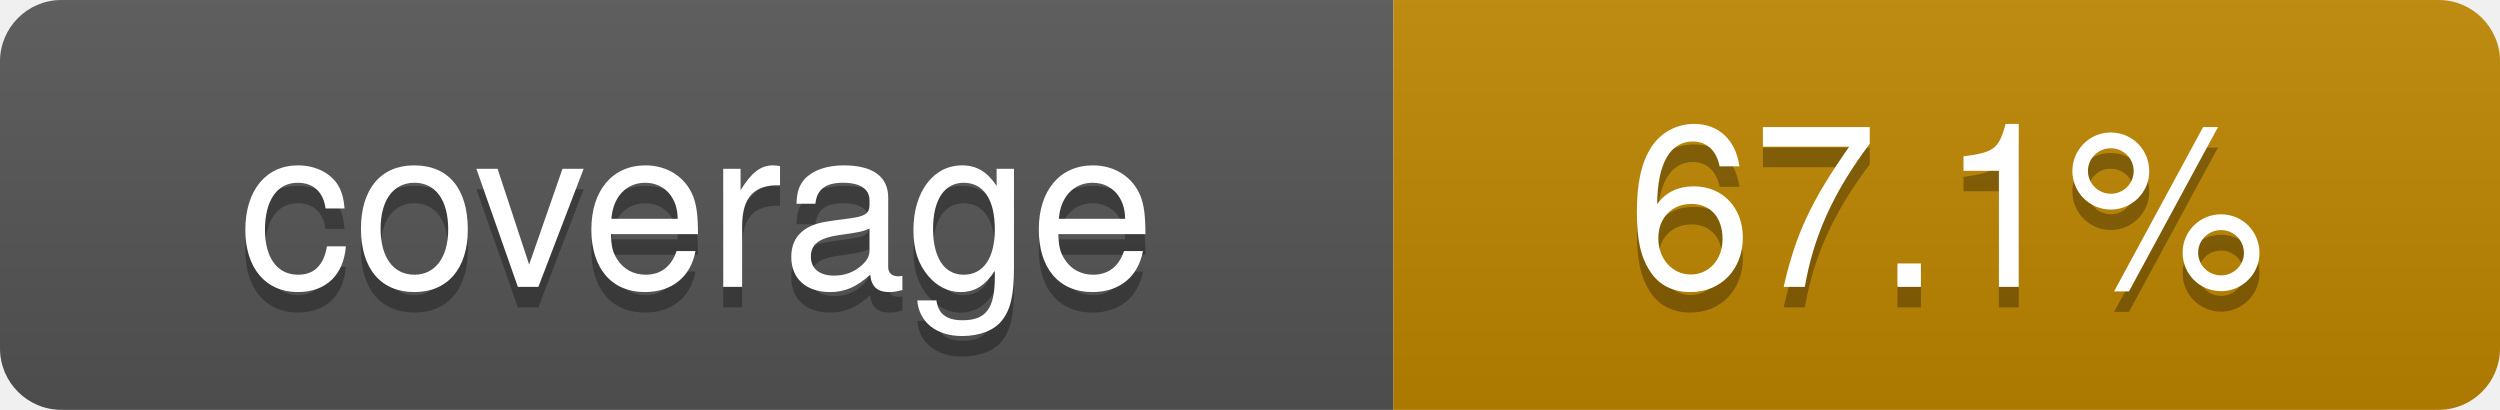
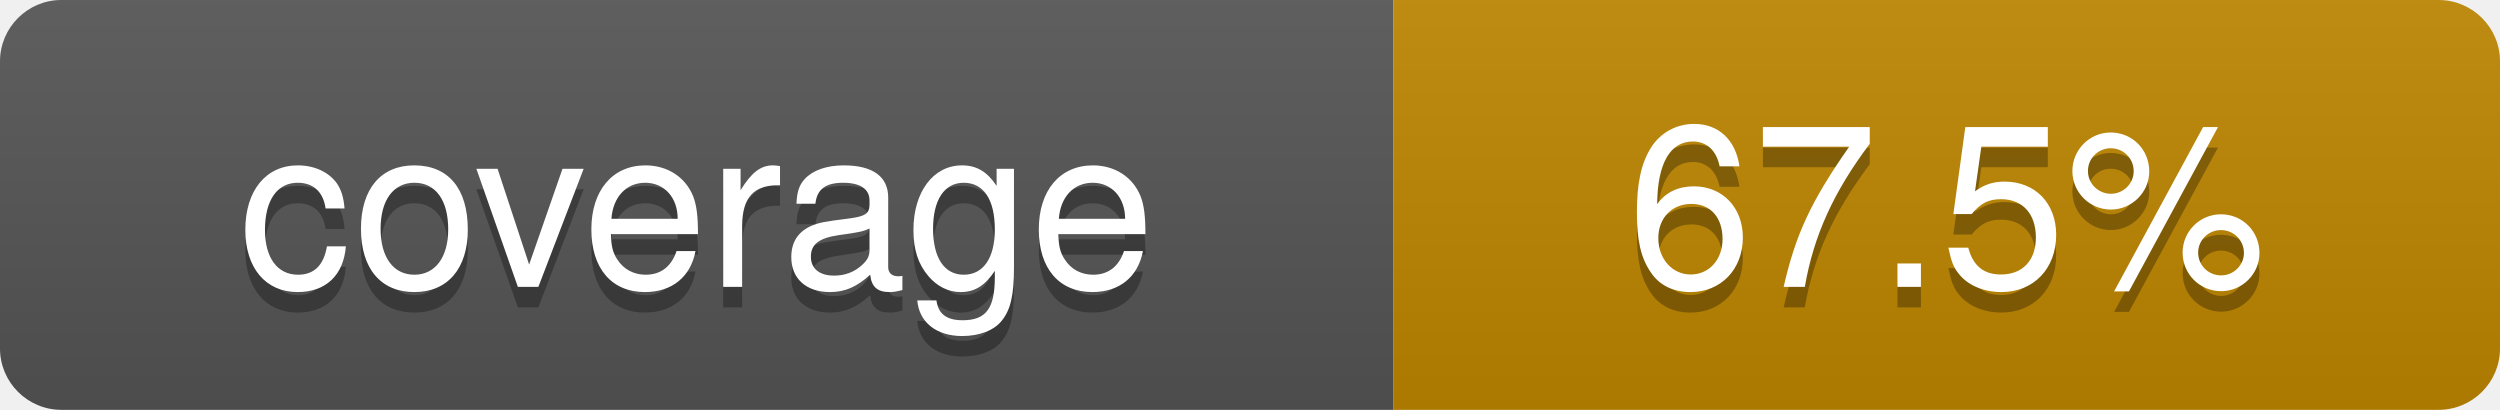
- <svg xmlns="http://www.w3.org/2000/svg" viewBox="0 0 122 20" width="122" height="20" role="img" aria-label="coverage: 67.1%">
+ <svg xmlns="http://www.w3.org/2000/svg" viewBox="0 0 122 20" width="122" height="20" role="img" aria-label="coverage: 67.5%">
  <linearGradient id="covpages-grad" x2="0" y2="100%">
    <stop offset="0" stop-color="#bbb" stop-opacity=".1" />
    <stop offset="1" stop-opacity=".1" />
  </linearGradient>
  <clipPath id="covpages-r">
    <rect width="122" height="20" rx="3" fill="#fff" />
  </clipPath>
  <g clip-path="url(#covpages-r)">
    <rect width="68" height="20" fill="#555" />
    <rect x="68" width="54" height="20" fill="#bf8700" />
    <rect width="122" height="20" fill="url(#covpages-grad)" />
  </g>
  <g fill="#fff" text-anchor="middle" font-family="-apple-system,BlinkMacSystemFont,Segoe UI,Helvetica,Arial,sans-serif" text-rendering="geometricPrecision" font-size="110">
    <text aria-hidden="true" x="340" y="150" fill="#010101" fill-opacity=".3" transform="scale(.1)">coverage</text>
    <text x="340" y="140" transform="scale(.1)" fill="#fff">coverage</text>
-     <text aria-hidden="true" x="950" y="150" fill="#010101" fill-opacity=".3" transform="scale(.1)">67.1%</text>
-     <text x="950" y="140" transform="scale(.1)" fill="#fff">67.1%</text>
+     <text aria-hidden="true" x="950" y="150" fill="#010101" fill-opacity=".3" transform="scale(.1)">67.5%</text>
+     <text x="950" y="140" transform="scale(.1)" fill="#fff">67.5%</text>
  </g>
</svg>
